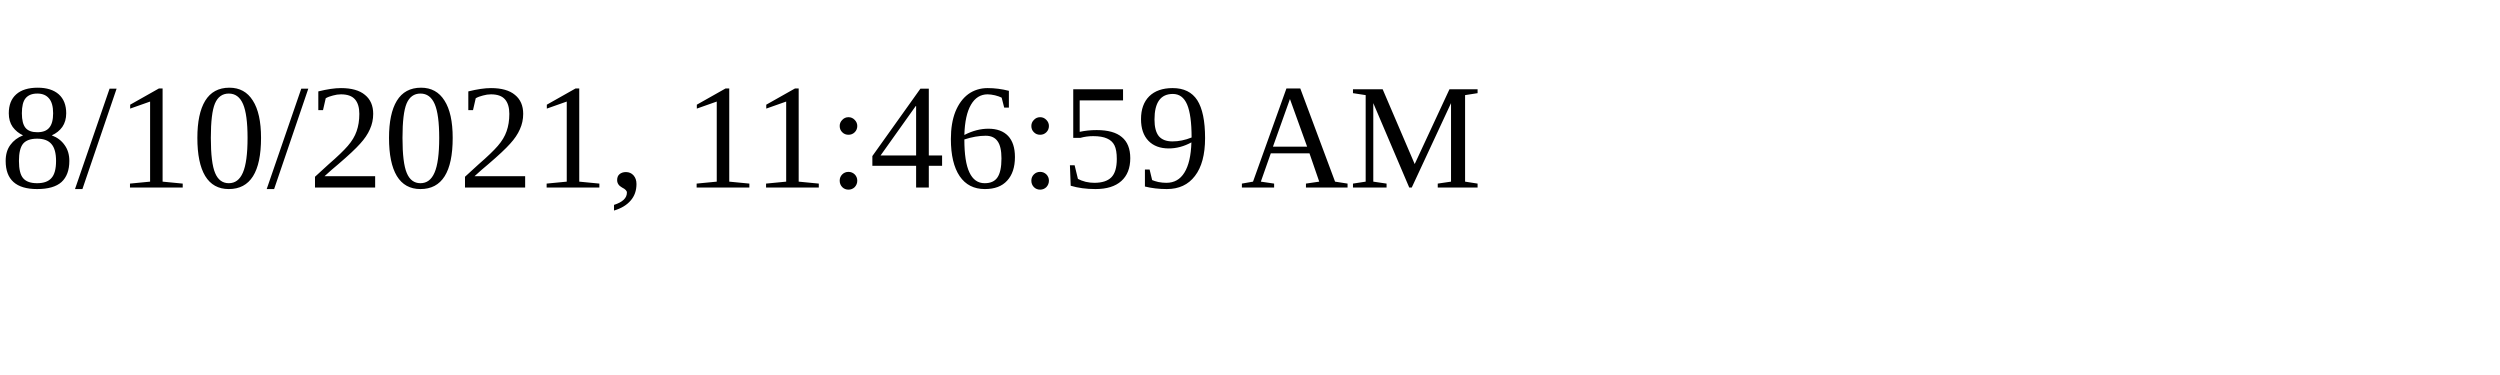
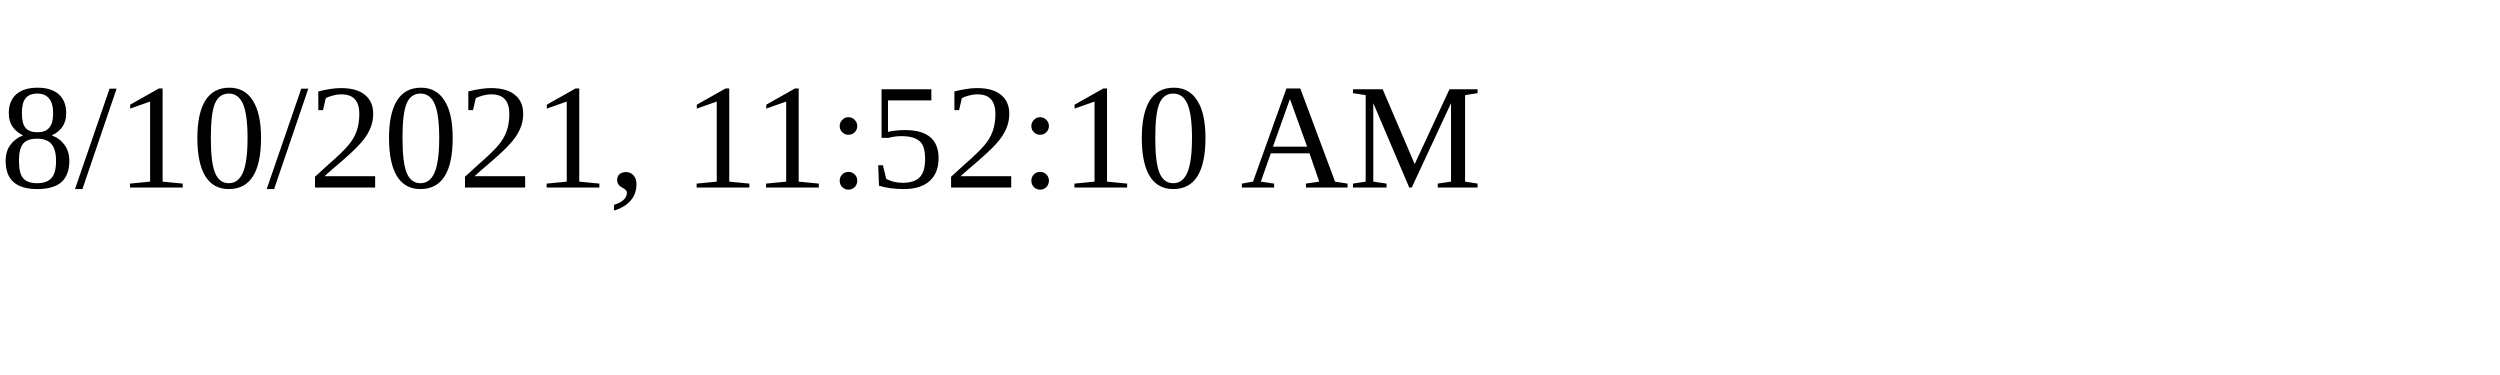
<svg xmlns="http://www.w3.org/2000/svg" height="30" width="200">
-   <text x="0" y="15">8/10/2021, 11:46:59 AM</text>
+   <text x="0" y="15">8/10/2021, 11:52:10 AM</text>
</svg>
